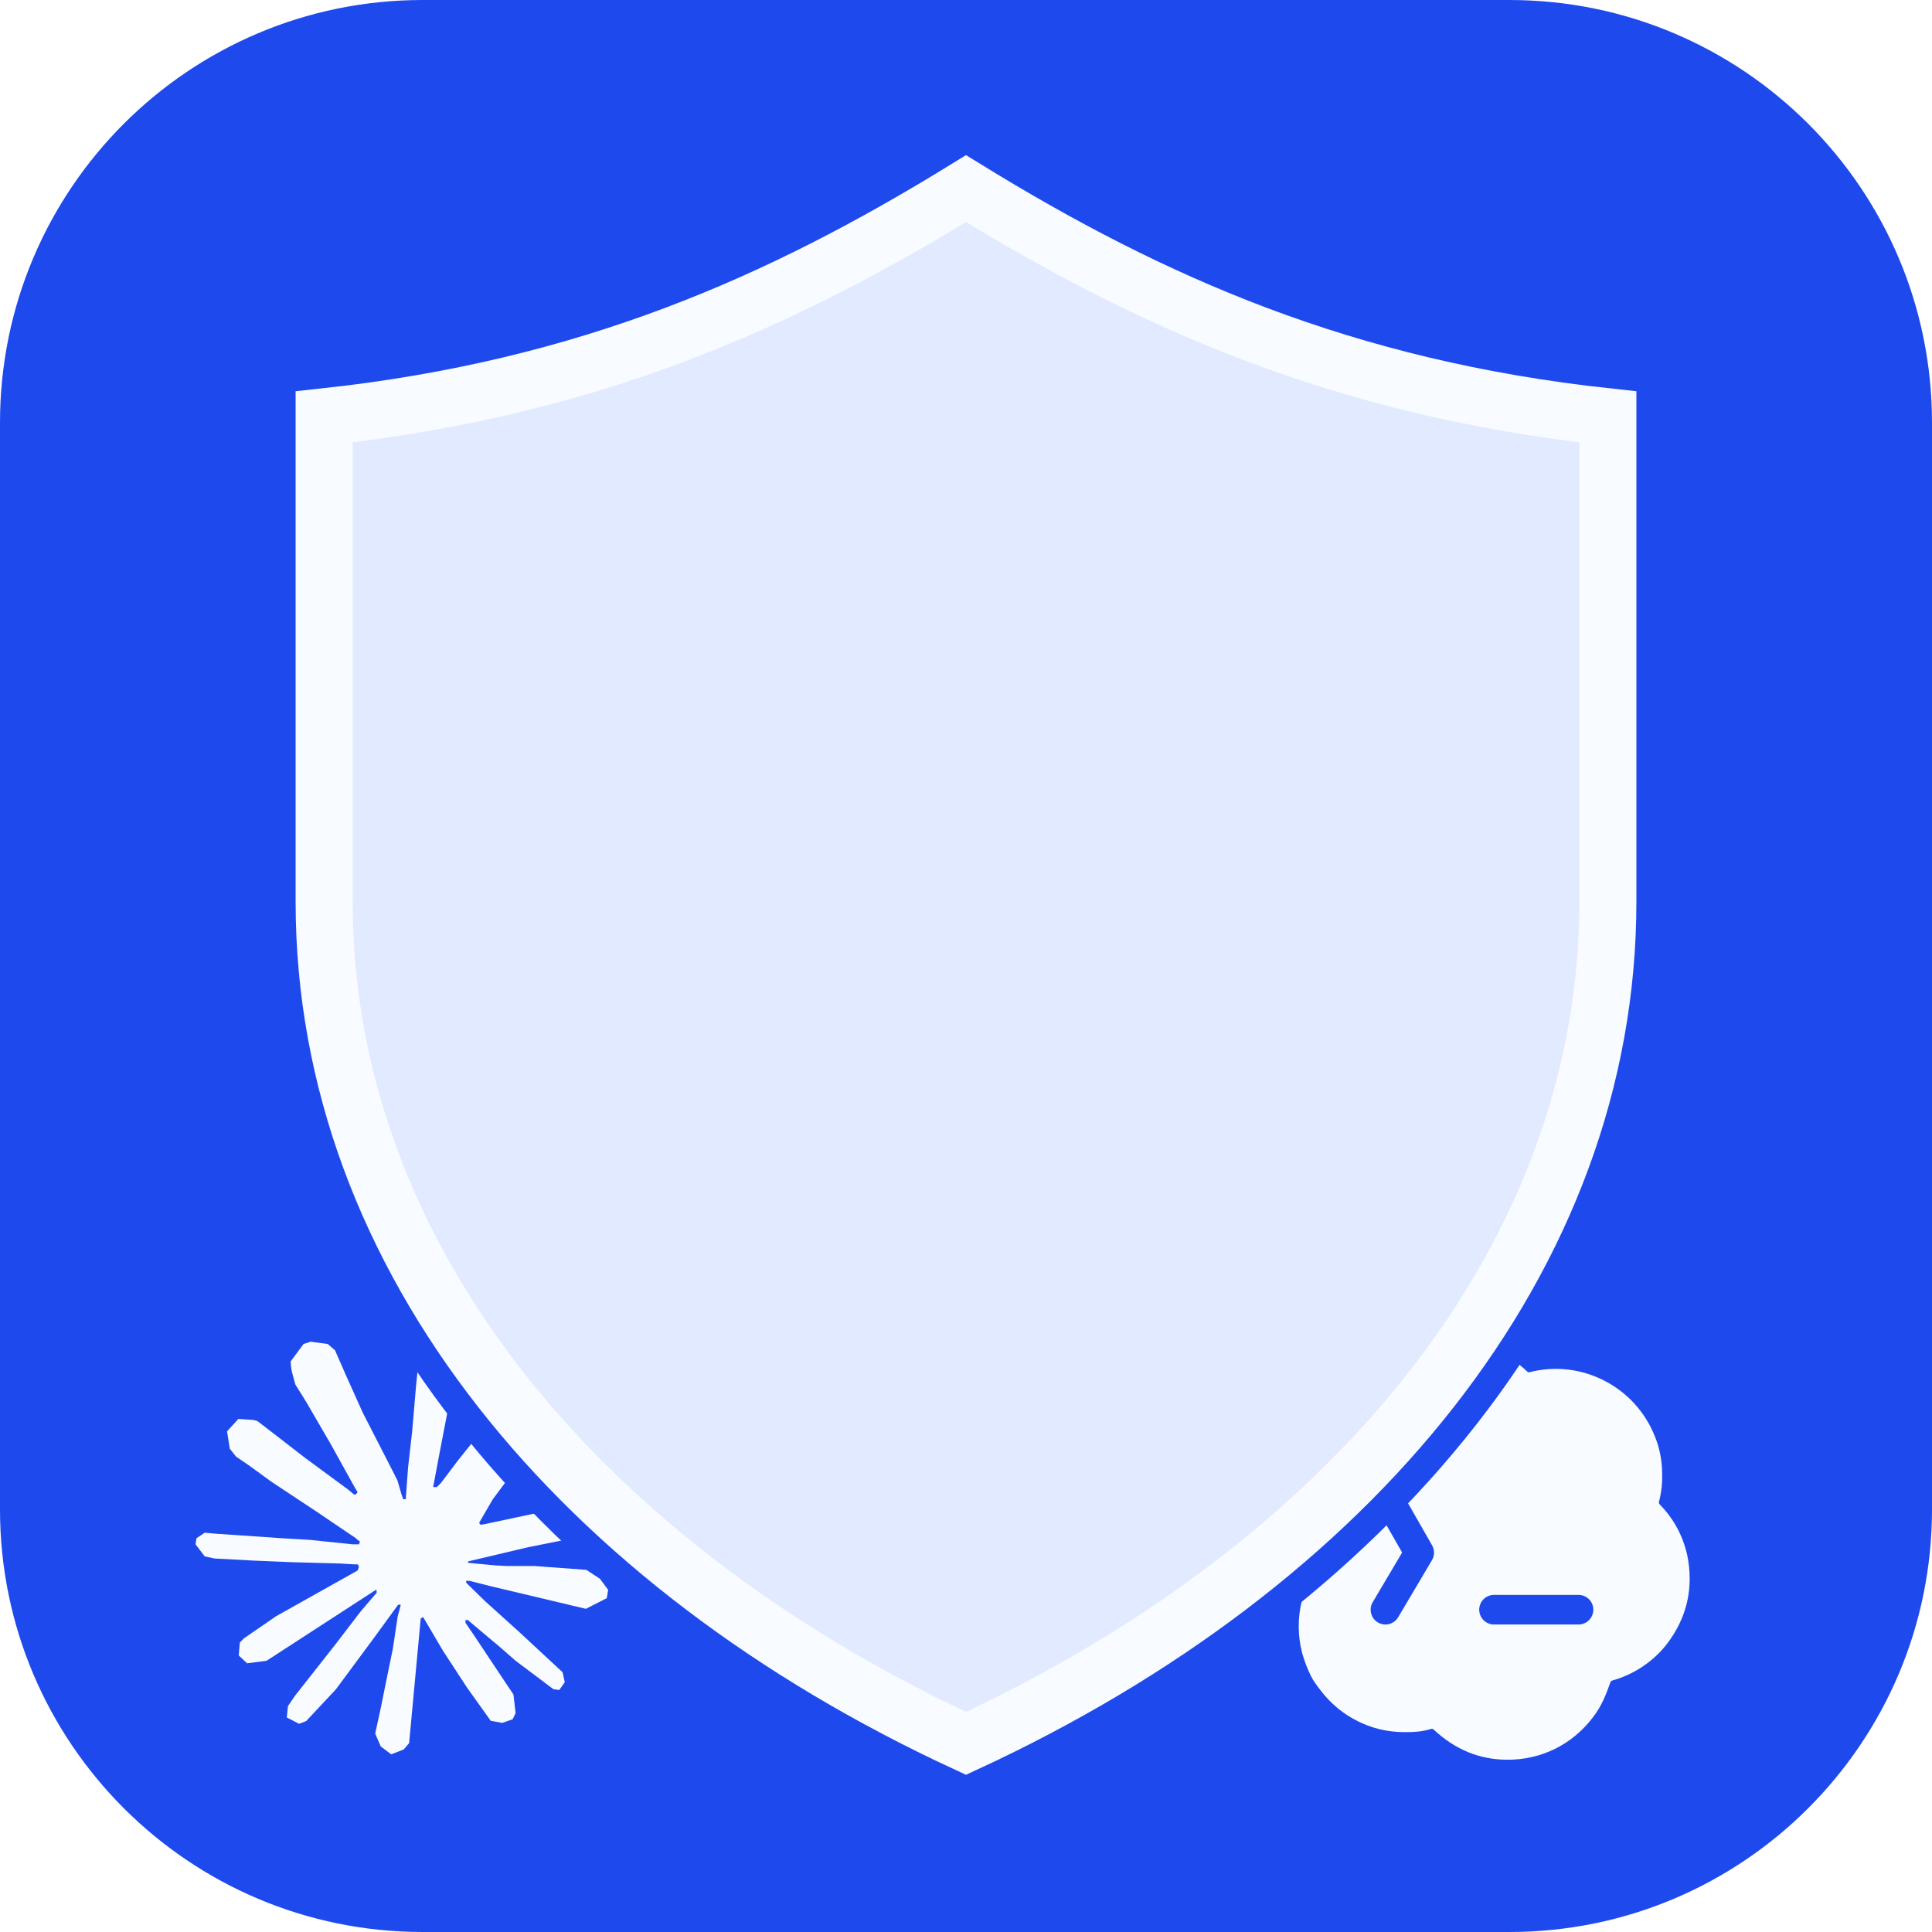
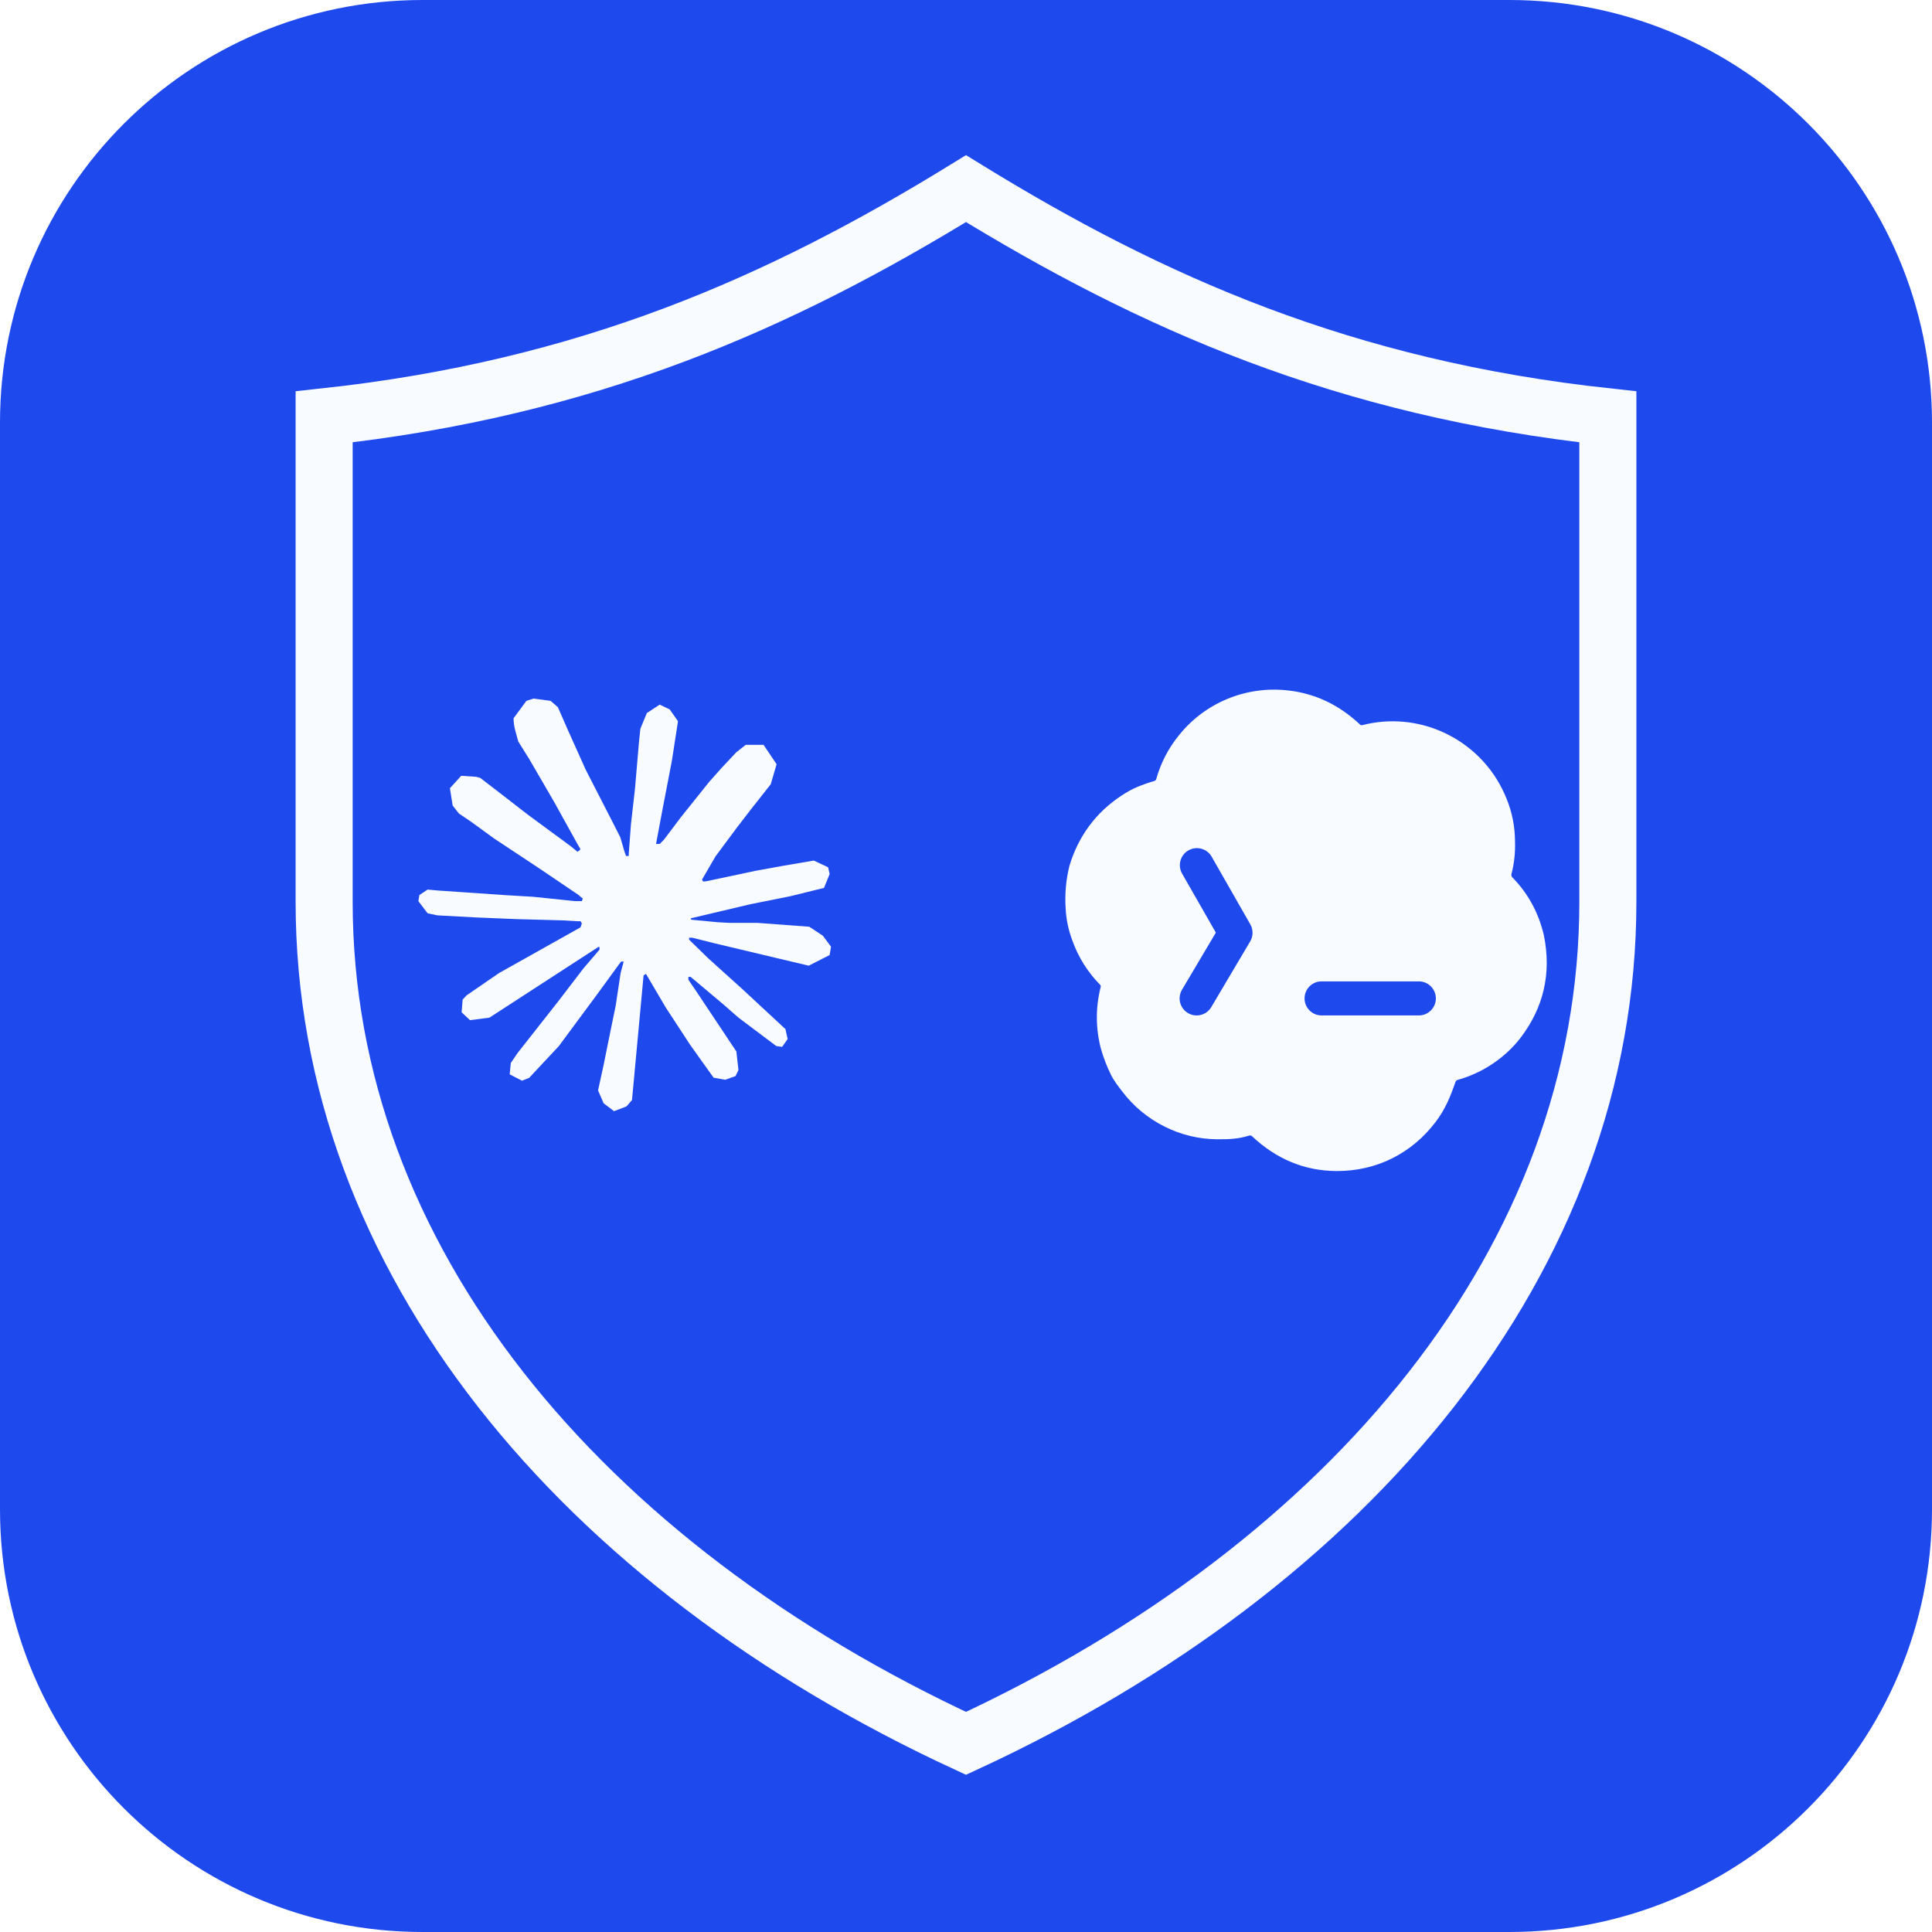
<svg xmlns="http://www.w3.org/2000/svg" viewBox="0 0 512 512" role="img" aria-label="CC保镖">
  <rect width="512" height="512" rx="112" fill="#1E49ED" />
  <g transform="translate(40 40) scale(1.6875)">
    <g id="cc-guardian">
-       <path fill="#F8FBFF" transform="translate(7 187) scale(2.7)" d="M4.709 15.955l4.72-2.647.08-.23-.08-.128H9.2l-.79-.048-2.698-.073-2.339-.097-2.266-.122-.571-.121L0 11.784l.055-.352.48-.321.686.06 1.52.103 2.278.158 1.652.097 2.449.255h.389l.055-.157-.134-.098-.103-.097-2.358-1.596-2.552-1.688-1.336-.972-.724-.491-.364-.462-.158-1.008.656-.722.881.06.225.061.893.686 1.908 1.476 2.491 1.833.365.304.145-.103.019-.073-.164-.274-1.355-2.446-1.446-2.49-.644-1.032-.17-.619a2.97 2.97 0 01-.104-.729L6.283.134 6.696 0l.996.134.42.364.62 1.414 1.002 2.229 1.555 3.03.456.898.243.832.091.255h.158V9.01l.128-1.706.237-2.095.23-2.695.08-.76.376-.91.747-.492.584.28.48.685-.067.444-.286 1.851-.559 2.903-.364 1.942h.212l.243-.242.985-1.306 1.652-2.064.73-.82.85-.904.547-.431h1.033l.76 1.129-.34 1.166-1.064 1.347-.881 1.142-1.264 1.7-.79 1.36.073.11.188-.02 2.856-.606 1.543-.28 1.841-.315.833.388.091.395-.328.807-1.969.486-2.309.462-3.439.813-.042.03.049.061 1.549.146.662.036h1.622l3.02.225.79.522.474.638-.079.485-1.215.62-1.64-.389-3.829-.91-1.312-.329h-.182v.11l1.093 1.068 2.006 1.81 2.509 2.33.127.578-.322.455-.34-.049-2.205-1.657-.851-.747-1.926-1.62h-.128v.17l.444.649 2.345 3.521.122 1.08-.17.353-.608.213-.668-.122-1.374-1.925-1.415-2.167-1.143-1.943-.14.08-.674 7.254-.316.37-.729.28-.607-.461-.322-.747.322-1.476.389-1.924.315-1.53.286-1.9.17-.632-.012-.042-.14.018-1.434 1.967-2.18 2.945-1.726 1.845-.414.164-.717-.37.067-.662.401-.589 2.388-3.036 1.44-1.882.93-1.086-.006-.158h-.055L4.132 18.56l-1.13.146-.487-.456.061-.746.231-.243 1.908-1.312-.006.006z" />
-       <path fill="#F8FBFF" transform="translate(165 176) scale(3.65)" d="M9.064 3.344a4.578 4.578 0 012.285-.312c1 .115 1.891.54 2.673 1.275.01.01.024.017.037.021a.09.09 0 00.043 0 4.55 4.55 0 013.046.275l.047.022.116.057a4.581 4.581 0 012.188 2.399c.209.51.313 1.041.315 1.595a4.24 4.24 0 01-.134 1.223.123.123 0 00.03.115c.594.607.988 1.33 1.183 2.17.289 1.425-.007 2.71-.887 3.854l-.136.166a4.548 4.548 0 01-2.201 1.388.123.123 0 00-.081.076c-.191.551-.383 1.023-.74 1.494-.9 1.187-2.222 1.846-3.711 1.838-1.187-.006-2.239-.44-3.157-1.302a.107.107 0 00-.105-.024c-.388.125-.78.143-1.204.138a4.441 4.441 0 01-1.945-.466 4.544 4.544 0 01-1.61-1.335c-.152-.202-.303-.392-.414-.617a5.81 5.81 0 01-.37-.961 4.582 4.582 0 01-.014-2.298.124.124 0 00.006-.056.085.085 0 00-.027-.048 4.467 4.467 0 01-1.034-1.651 3.896 3.896 0 01-.251-1.192 5.189 5.189 0 01.141-1.6c.337-1.112.982-1.985 1.933-2.618.212-.141.413-.251.601-.33.215-.089.43-.164.646-.227a.098.098 0 00.065-.066 4.51 4.51 0 01.829-1.615 4.535 4.535 0 011.837-1.388zm3.482 10.565a.637.637 0 000 1.272h3.636a.637.637 0 100-1.272h-3.636zM8.462 9.23a.637.637 0 00-1.106.631l1.272 2.224-1.266 2.136a.636.636 0 101.095.649l1.454-2.455a.636.636 0 00.005-.64L8.462 9.23z" />
-       <path fill="#1E49ED" stroke="#1E49ED" stroke-width="16" stroke-linejoin="miter" transform="translate(-15.36 -16.48) scale(1.12)" d="M128 20c26 16 53 28 90 32v68c0 50-36 93-90 118-54-25-90-68-90-118V52c37-4 64-16 90-32Z" />
-       <path fill="#E2EAFF" stroke="#F8FBFF" stroke-width="8" stroke-linejoin="miter" transform="translate(-15.36 -16.48) scale(1.12)" d="M128 20c26 16 53 28 90 32v68c0 50-36 93-90 118-54-25-90-68-90-118V52c37-4 64-16 90-32Z" />
+       <path fill="#1E49ED" stroke="#F8FBFF" stroke-width="8" stroke-linejoin="miter" transform="translate(-15.36 -16.48) scale(1.12)" d="M128 20c26 16 53 28 90 32v68c0 50-36 93-90 118-54-25-90-68-90-118V52c37-4 64-16 90-32Z" />
+       <path fill="#F8FBFF" transform="translate(42 86) scale(2.7)" d="M4.709 15.955l4.72-2.647.08-.23-.08-.128H9.2l-.79-.048-2.698-.073-2.339-.097-2.266-.122-.571-.121L0 11.784l.055-.352.48-.321.686.06 1.52.103 2.278.158 1.652.097 2.449.255h.389l.055-.157-.134-.098-.103-.097-2.358-1.596-2.552-1.688-1.336-.972-.724-.491-.364-.462-.158-1.008.656-.722.881.06.225.061.893.686 1.908 1.476 2.491 1.833.365.304.145-.103.019-.073-.164-.274-1.355-2.446-1.446-2.49-.644-1.032-.17-.619a2.97 2.97 0 01-.104-.729L6.283.134 6.696 0l.996.134.42.364.62 1.414 1.002 2.229 1.555 3.03.456.898.243.832.091.255h.158V9.01l.128-1.706.237-2.095.23-2.695.08-.76.376-.91.747-.492.584.28.48.685-.067.444-.286 1.851-.559 2.903-.364 1.942h.212l.243-.242.985-1.306 1.652-2.064.73-.82.85-.904.547-.431h1.033l.76 1.129-.34 1.166-1.064 1.347-.881 1.142-1.264 1.7-.79 1.36.073.11.188-.02 2.856-.606 1.543-.28 1.841-.315.833.388.091.395-.328.807-1.969.486-2.309.462-3.439.813-.042.03.049.061 1.549.146.662.036h1.622l3.02.225.79.522.474.638-.079.485-1.215.62-1.64-.389-3.829-.91-1.312-.329h-.182v.11l1.093 1.068 2.006 1.81 2.509 2.33.127.578-.322.455-.34-.049-2.205-1.657-.851-.747-1.926-1.62h-.128v.17l.444.649 2.345 3.521.122 1.08-.17.353-.608.213-.668-.122-1.374-1.925-1.415-2.167-1.143-1.943-.14.08-.674 7.254-.316.37-.729.28-.607-.461-.322-.747.322-1.476.389-1.924.315-1.53.286-1.9.17-.632-.012-.042-.14.018-1.434 1.967-2.18 2.945-1.726 1.845-.414.164-.717-.37.067-.662.401-.589 2.388-3.036 1.44-1.882.93-1.086-.006-.158h-.055L4.132 18.56l-1.13.146-.487-.456.061-.746.231-.243 1.908-1.312-.006.006z" />
+       <path fill="#F8FBFF" transform="translate(131 72) scale(4.2)" d="M9.064 3.344a4.578 4.578 0 012.285-.312c1 .115 1.891.54 2.673 1.275.01.01.024.017.037.021a.09.09 0 00.043 0 4.55 4.55 0 013.046.275l.047.022.116.057a4.581 4.581 0 012.188 2.399c.209.51.313 1.041.315 1.595a4.24 4.24 0 01-.134 1.223.123.123 0 00.03.115c.594.607.988 1.33 1.183 2.17.289 1.425-.007 2.71-.887 3.854l-.136.166a4.548 4.548 0 01-2.201 1.388.123.123 0 00-.081.076c-.191.551-.383 1.023-.74 1.494-.9 1.187-2.222 1.846-3.711 1.838-1.187-.006-2.239-.44-3.157-1.302a.107.107 0 00-.105-.024c-.388.125-.78.143-1.204.138a4.441 4.441 0 01-1.945-.466 4.544 4.544 0 01-1.61-1.335c-.152-.202-.303-.392-.414-.617a5.81 5.81 0 01-.37-.961 4.582 4.582 0 01-.014-2.298.124.124 0 00.006-.056.085.085 0 00-.027-.048 4.467 4.467 0 01-1.034-1.651 3.896 3.896 0 01-.251-1.192 5.189 5.189 0 01.141-1.6c.337-1.112.982-1.985 1.933-2.618.212-.141.413-.251.601-.33.215-.089.43-.164.646-.227a.098.098 0 00.065-.066 4.51 4.51 0 01.829-1.615 4.535 4.535 0 011.837-1.388zm3.482 10.565a.637.637 0 000 1.272h3.636a.637.637 0 100-1.272h-3.636zM8.462 9.23a.637.637 0 00-1.106.631l1.272 2.224-1.266 2.136a.636.636 0 101.095.649l1.454-2.455a.636.636 0 00.005-.64L8.462 9.23z" />
    </g>
  </g>
</svg>
